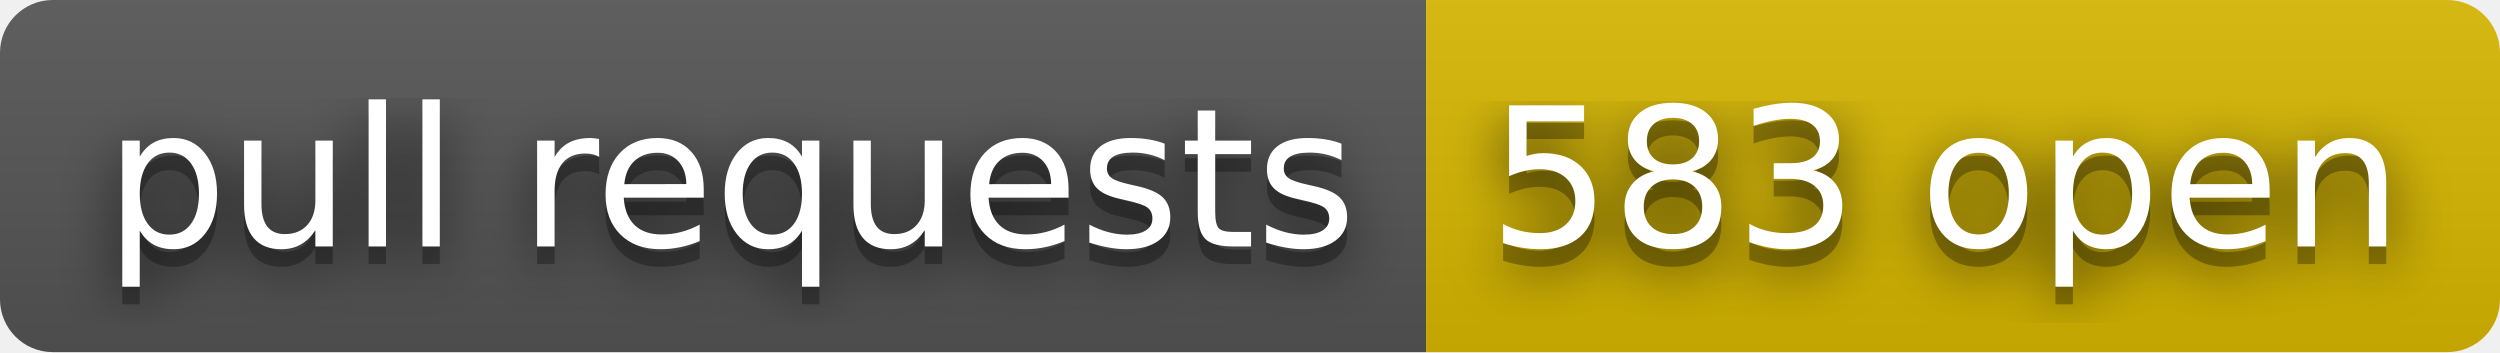
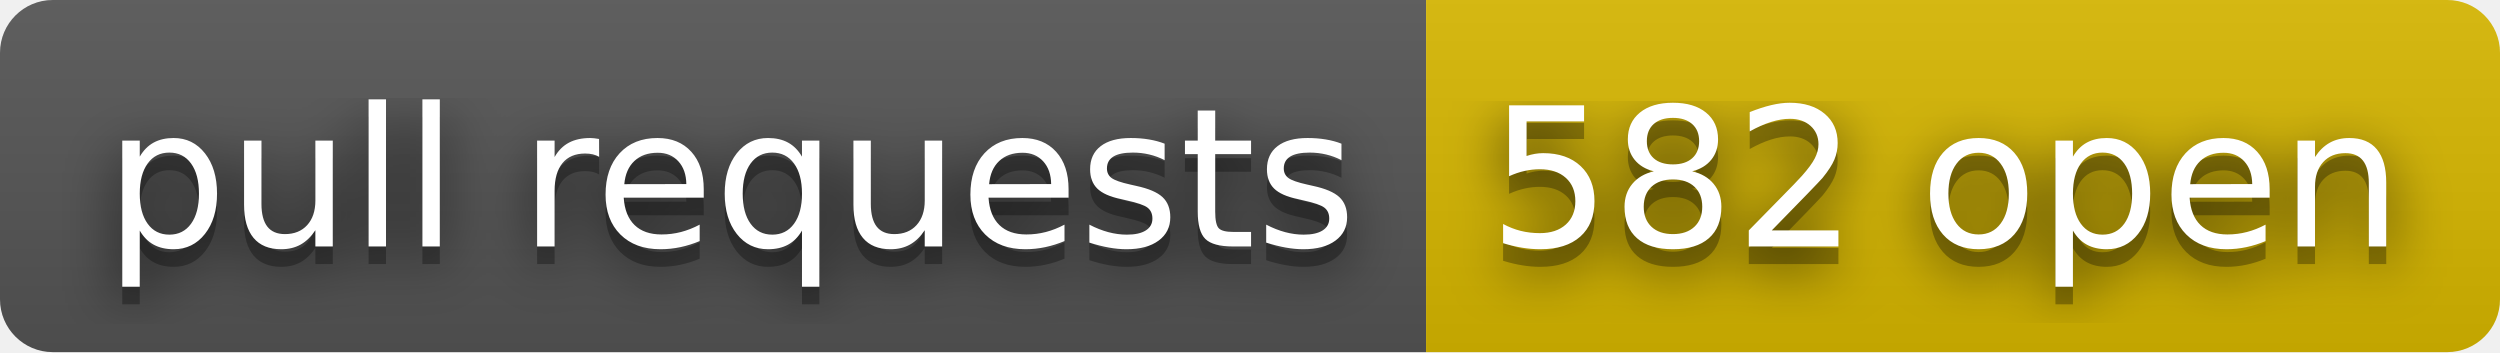
- <svg xmlns="http://www.w3.org/2000/svg" width="142" height="20" role="img" aria-label="pull requests: 583 open">
+ <svg xmlns="http://www.w3.org/2000/svg" width="142" height="20" role="img" aria-label="pull requests: 582 open">
  <filter id="blur">
    <feGaussianBlur stdDeviation="16" />
  </filter>
  <linearGradient id="s" x2="0" y2="100%">
    <stop offset="0" stop-color="#bbb" stop-opacity=".1" />
    <stop offset="1" stop-opacity=".1" />
  </linearGradient>
  <clipPath id="r">
    <rect width="142" height="20" rx="3" />
  </clipPath>
  <g clip-path="url(#r)">
    <rect width="81" height="20" fill="#555" />
    <rect x="81" width="61" height="20" fill="#d8b800" />
    <rect width="142" height="20" fill="url(#s)" />
  </g>
  <g fill="#fff" text-anchor="middle" font-family="Verdana,Geneva,DejaVu Sans,sans-serif" text-rendering="geometricPrecision" font-size="110">
    <g transform="scale(.1)">
      <g aria-hidden="true" fill="#010101">
        <text x="415" y="150" fill-opacity=".8" filter="url(#blur)" textLength="710">pull requests</text>
        <text x="415" y="150" fill-opacity=".3" textLength="710">pull requests</text>
      </g>
      <text x="415" y="140" textLength="710">pull requests</text>
    </g>
    <g transform="scale(.1)">
      <g aria-hidden="true" fill="#010101">
-         <text x="1105" y="150" fill-opacity=".8" filter="url(#blur)" textLength="510">583 open</text>
-         <text x="1105" y="150" fill-opacity=".3" textLength="510">583 open</text>
+         <text x="1105" y="150" fill-opacity=".8" filter="url(#blur)" textLength="510">582 open</text>
+         <text x="1105" y="150" fill-opacity=".3" textLength="510">582 open</text>
      </g>
-       <text x="1105" y="140" textLength="510">583 open</text>
+       <text x="1105" y="140" textLength="510">582 open</text>
    </g>
  </g>
</svg>
